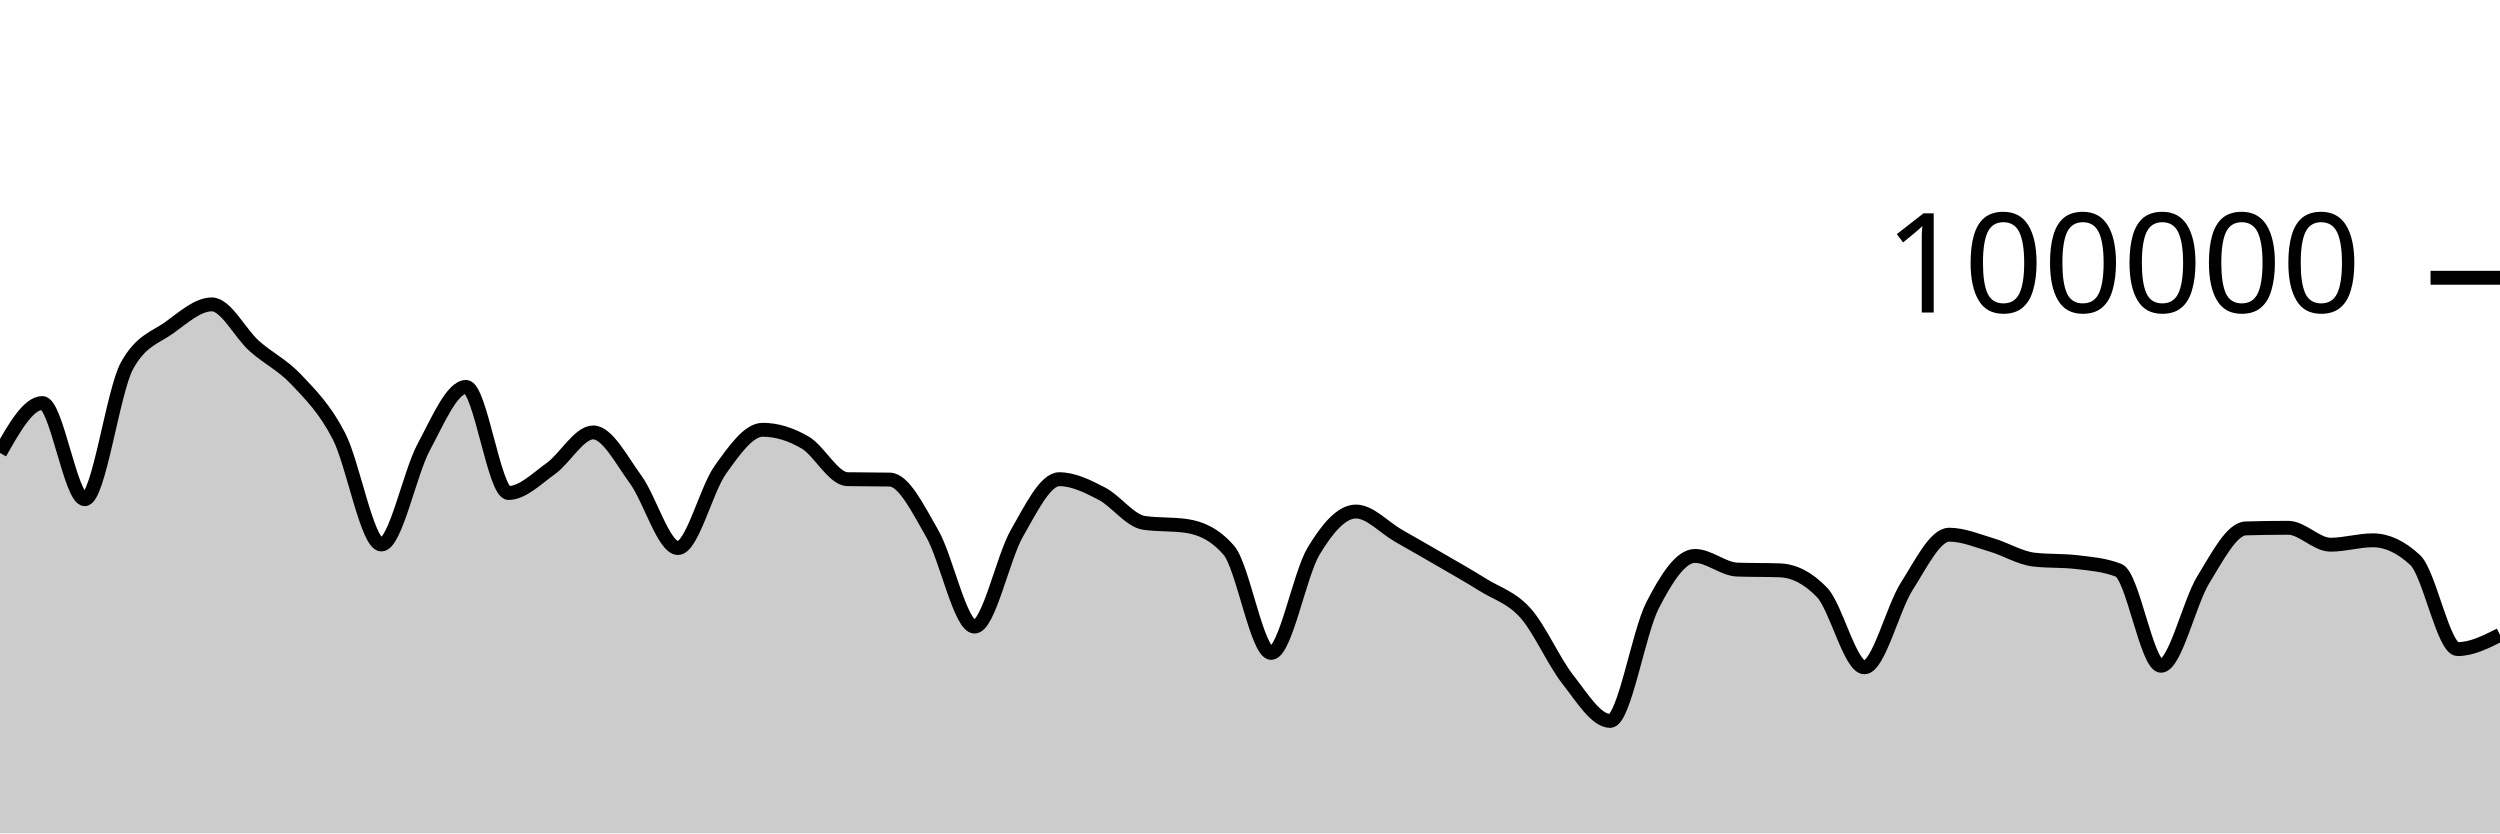
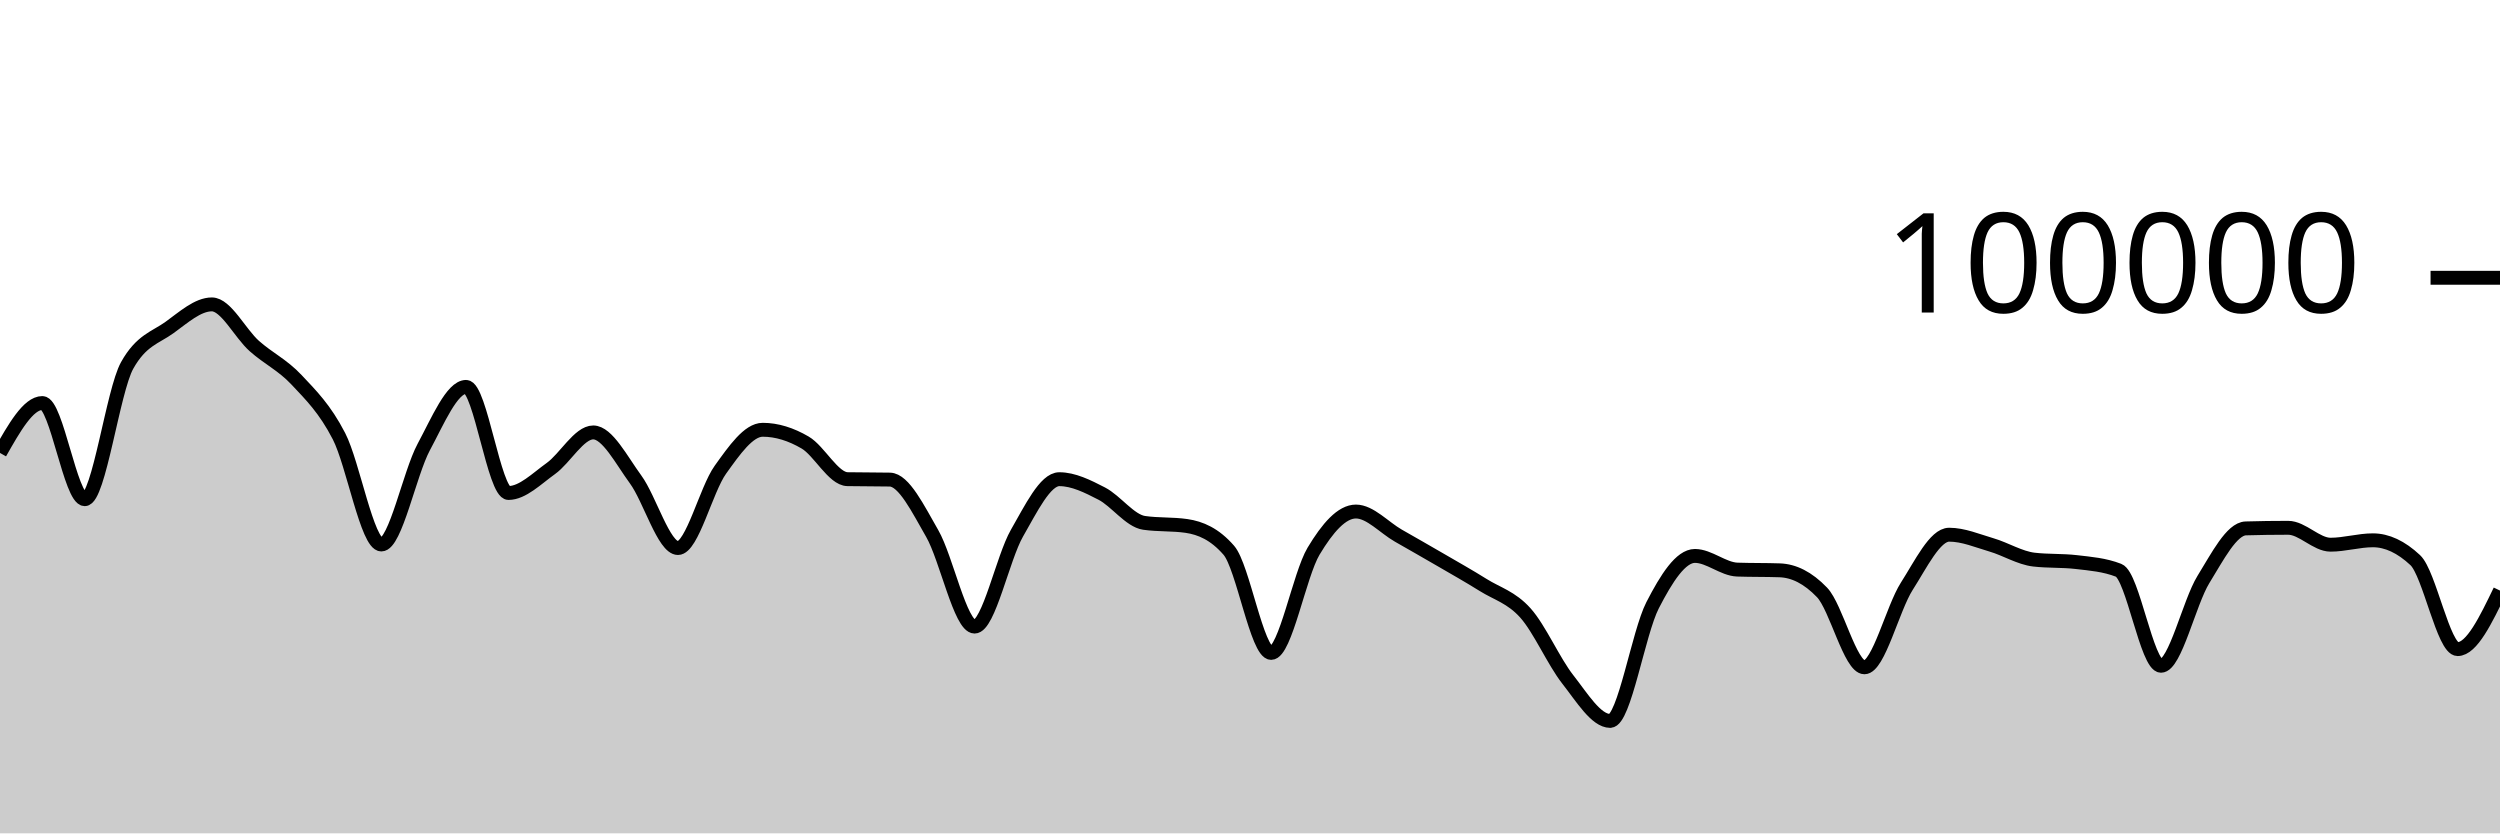
<svg xmlns="http://www.w3.org/2000/svg" viewBox="0 0 180 60">
  <g transform="translate(0,20)">
-     <path class="area" fill="rgba(0, 0, 0, 0.2)" d="M0,12.612C1.017,10.815,2.034,9.018,3.051,9.018C4.068,9.018,5.085,15.942,6.102,15.942C7.119,15.942,8.136,8.134,9.153,6.313C10.169,4.492,11.186,4.314,12.203,3.581C13.22,2.848,14.237,1.916,15.254,1.916C16.271,1.916,17.288,4.003,18.305,4.909C19.322,5.815,20.339,6.269,21.356,7.352C22.373,8.435,23.39,9.431,24.407,11.406C25.424,13.381,26.441,19.204,27.458,19.204C28.475,19.204,29.492,14.081,30.508,12.19C31.525,10.298,32.542,7.856,33.559,7.856C34.576,7.856,35.593,15.495,36.61,15.495C37.627,15.495,38.644,14.461,39.661,13.734C40.678,13.007,41.695,11.134,42.712,11.134C43.729,11.134,44.746,13.13,45.763,14.518C46.78,15.905,47.797,19.459,48.814,19.459C49.831,19.459,50.847,15.244,51.864,13.825C52.881,12.406,53.898,10.944,54.915,10.944C55.932,10.944,56.949,11.267,57.966,11.86C58.983,12.452,60,14.481,61.017,14.5C62.034,14.52,63.051,14.51,64.068,14.53C65.085,14.549,66.102,16.647,67.119,18.411C68.136,20.175,69.153,25.115,70.169,25.115C71.186,25.115,72.203,20.158,73.22,18.389C74.237,16.62,75.254,14.502,76.271,14.502C77.288,14.502,78.305,15.013,79.322,15.537C80.339,16.061,81.356,17.498,82.373,17.646C83.39,17.794,84.407,17.72,85.424,17.868C86.441,18.016,87.458,18.451,88.475,19.619C89.492,20.787,90.508,27.01,91.525,27.01C92.542,27.01,93.559,21.383,94.576,19.686C95.593,17.99,96.61,16.83,97.627,16.83C98.644,16.83,99.661,17.983,100.678,18.564C101.695,19.145,102.712,19.723,103.729,20.315C104.746,20.907,105.763,21.478,106.78,22.114C107.797,22.751,108.814,23.001,109.831,24.135C110.847,25.269,111.864,27.623,112.881,28.918C113.898,30.213,114.915,31.906,115.932,31.906C116.949,31.906,117.966,25.563,118.983,23.584C120,21.604,121.017,20.027,122.034,20.027C123.051,20.027,124.068,20.976,125.085,21.011C126.102,21.046,127.119,21.028,128.136,21.063C129.153,21.098,130.169,21.593,131.186,22.653C132.203,23.713,133.22,28.046,134.237,28.046C135.254,28.046,136.271,23.804,137.288,22.212C138.305,20.621,139.322,18.498,140.339,18.498C141.356,18.498,142.373,18.935,143.39,19.234C144.407,19.533,145.424,20.174,146.441,20.292C147.458,20.41,148.475,20.351,149.492,20.469C150.508,20.587,151.525,20.666,152.542,21.061C153.559,21.455,154.576,27.936,155.593,27.936C156.61,27.936,157.627,23.374,158.644,21.725C159.661,20.077,160.678,18.074,161.695,18.045C162.712,18.015,163.729,18.001,164.746,18.001C165.763,18.001,166.78,19.218,167.797,19.218C168.814,19.218,169.831,18.902,170.847,18.902C171.864,18.902,172.881,19.378,173.898,20.33C174.915,21.282,175.932,26.736,176.949,26.736C177.966,26.736,178.983,26.222,180,25.708L180,40C178.983,40,177.966,40,176.949,40C175.932,40,174.915,40,173.898,40C172.881,40,171.864,40,170.847,40C169.831,40,168.814,40,167.797,40C166.78,40,165.763,40,164.746,40C163.729,40,162.712,40,161.695,40C160.678,40,159.661,40,158.644,40C157.627,40,156.61,40,155.593,40C154.576,40,153.559,40,152.542,40C151.525,40,150.508,40,149.492,40C148.475,40,147.458,40,146.441,40C145.424,40,144.407,40,143.39,40C142.373,40,141.356,40,140.339,40C139.322,40,138.305,40,137.288,40C136.271,40,135.254,40,134.237,40C133.22,40,132.203,40,131.186,40C130.169,40,129.153,40,128.136,40C127.119,40,126.102,40,125.085,40C124.068,40,123.051,40,122.034,40C121.017,40,120,40,118.983,40C117.966,40,116.949,40,115.932,40C114.915,40,113.898,40,112.881,40C111.864,40,110.847,40,109.831,40C108.814,40,107.797,40,106.78,40C105.763,40,104.746,40,103.729,40C102.712,40,101.695,40,100.678,40C99.661,40,98.644,40,97.627,40C96.61,40,95.593,40,94.576,40C93.559,40,92.542,40,91.525,40C90.508,40,89.492,40,88.475,40C87.458,40,86.441,40,85.424,40C84.407,40,83.39,40,82.373,40C81.356,40,80.339,40,79.322,40C78.305,40,77.288,40,76.271,40C75.254,40,74.237,40,73.22,40C72.203,40,71.186,40,70.169,40C69.153,40,68.136,40,67.119,40C66.102,40,65.085,40,64.068,40C63.051,40,62.034,40,61.017,40C60,40,58.983,40,57.966,40C56.949,40,55.932,40,54.915,40C53.898,40,52.881,40,51.864,40C50.847,40,49.831,40,48.814,40C47.797,40,46.78,40,45.763,40C44.746,40,43.729,40,42.712,40C41.695,40,40.678,40,39.661,40C38.644,40,37.627,40,36.61,40C35.593,40,34.576,40,33.559,40C32.542,40,31.525,40,30.508,40C29.492,40,28.475,40,27.458,40C26.441,40,25.424,40,24.407,40C23.39,40,22.373,40,21.356,40C20.339,40,19.322,40,18.305,40C17.288,40,16.271,40,15.254,40C14.237,40,13.22,40,12.203,40C11.186,40,10.169,40,9.153,40C8.136,40,7.119,40,6.102,40C5.085,40,4.068,40,3.051,40C2.034,40,1.017,40,0,40Z" />
-     <path class="line" stroke="black" fill="none" d="M0,12.612C1.017,10.815,2.034,9.018,3.051,9.018C4.068,9.018,5.085,15.942,6.102,15.942C7.119,15.942,8.136,8.134,9.153,6.313C10.169,4.492,11.186,4.314,12.203,3.581C13.22,2.848,14.237,1.916,15.254,1.916C16.271,1.916,17.288,4.003,18.305,4.909C19.322,5.815,20.339,6.269,21.356,7.352C22.373,8.435,23.39,9.431,24.407,11.406C25.424,13.381,26.441,19.204,27.458,19.204C28.475,19.204,29.492,14.081,30.508,12.19C31.525,10.298,32.542,7.856,33.559,7.856C34.576,7.856,35.593,15.495,36.61,15.495C37.627,15.495,38.644,14.461,39.661,13.734C40.678,13.007,41.695,11.134,42.712,11.134C43.729,11.134,44.746,13.13,45.763,14.518C46.78,15.905,47.797,19.459,48.814,19.459C49.831,19.459,50.847,15.244,51.864,13.825C52.881,12.406,53.898,10.944,54.915,10.944C55.932,10.944,56.949,11.267,57.966,11.86C58.983,12.452,60,14.481,61.017,14.5C62.034,14.52,63.051,14.51,64.068,14.53C65.085,14.549,66.102,16.647,67.119,18.411C68.136,20.175,69.153,25.115,70.169,25.115C71.186,25.115,72.203,20.158,73.22,18.389C74.237,16.62,75.254,14.502,76.271,14.502C77.288,14.502,78.305,15.013,79.322,15.537C80.339,16.061,81.356,17.498,82.373,17.646C83.39,17.794,84.407,17.72,85.424,17.868C86.441,18.016,87.458,18.451,88.475,19.619C89.492,20.787,90.508,27.01,91.525,27.01C92.542,27.01,93.559,21.383,94.576,19.686C95.593,17.99,96.61,16.83,97.627,16.83C98.644,16.83,99.661,17.983,100.678,18.564C101.695,19.145,102.712,19.723,103.729,20.315C104.746,20.907,105.763,21.478,106.78,22.114C107.797,22.751,108.814,23.001,109.831,24.135C110.847,25.269,111.864,27.623,112.881,28.918C113.898,30.213,114.915,31.906,115.932,31.906C116.949,31.906,117.966,25.563,118.983,23.584C120,21.604,121.017,20.027,122.034,20.027C123.051,20.027,124.068,20.976,125.085,21.011C126.102,21.046,127.119,21.028,128.136,21.063C129.153,21.098,130.169,21.593,131.186,22.653C132.203,23.713,133.22,28.046,134.237,28.046C135.254,28.046,136.271,23.804,137.288,22.212C138.305,20.621,139.322,18.498,140.339,18.498C141.356,18.498,142.373,18.935,143.39,19.234C144.407,19.533,145.424,20.174,146.441,20.292C147.458,20.41,148.475,20.351,149.492,20.469C150.508,20.587,151.525,20.666,152.542,21.061C153.559,21.455,154.576,27.936,155.593,27.936C156.61,27.936,157.627,23.374,158.644,21.725C159.661,20.077,160.678,18.074,161.695,18.045C162.712,18.015,163.729,18.001,164.746,18.001C165.763,18.001,166.78,19.218,167.797,19.218C168.814,19.218,169.831,18.902,170.847,18.902C171.864,18.902,172.881,19.378,173.898,20.33C174.915,21.282,175.932,26.736,176.949,26.736C177.966,26.736,178.983,26.222,180,25.708" />
+     <path class="area" fill="rgba(0, 0, 0, 0.2)" d="M0,12.612C1.017,10.815,2.034,9.018,3.051,9.018C4.068,9.018,5.085,15.942,6.102,15.942C7.119,15.942,8.136,8.134,9.153,6.313C10.169,4.492,11.186,4.314,12.203,3.581C13.22,2.848,14.237,1.916,15.254,1.916C16.271,1.916,17.288,4.003,18.305,4.909C19.322,5.815,20.339,6.269,21.356,7.352C22.373,8.435,23.39,9.431,24.407,11.406C25.424,13.381,26.441,19.204,27.458,19.204C28.475,19.204,29.492,14.081,30.508,12.19C31.525,10.298,32.542,7.856,33.559,7.856C34.576,7.856,35.593,15.495,36.61,15.495C37.627,15.495,38.644,14.461,39.661,13.734C40.678,13.007,41.695,11.134,42.712,11.134C43.729,11.134,44.746,13.13,45.763,14.518C46.78,15.905,47.797,19.459,48.814,19.459C49.831,19.459,50.847,15.244,51.864,13.825C52.881,12.406,53.898,10.944,54.915,10.944C55.932,10.944,56.949,11.267,57.966,11.86C58.983,12.452,60,14.481,61.017,14.5C62.034,14.52,63.051,14.51,64.068,14.53C65.085,14.549,66.102,16.647,67.119,18.411C68.136,20.175,69.153,25.115,70.169,25.115C71.186,25.115,72.203,20.158,73.22,18.389C74.237,16.62,75.254,14.502,76.271,14.502C77.288,14.502,78.305,15.013,79.322,15.537C80.339,16.061,81.356,17.498,82.373,17.646C83.39,17.794,84.407,17.72,85.424,17.868C86.441,18.016,87.458,18.451,88.475,19.619C89.492,20.787,90.508,27.01,91.525,27.01C92.542,27.01,93.559,21.383,94.576,19.686C95.593,17.99,96.61,16.83,97.627,16.83C98.644,16.83,99.661,17.983,100.678,18.564C101.695,19.145,102.712,19.723,103.729,20.315C104.746,20.907,105.763,21.478,106.78,22.114C107.797,22.751,108.814,23.001,109.831,24.135C110.847,25.269,111.864,27.623,112.881,28.918C113.898,30.213,114.915,31.906,115.932,31.906C116.949,31.906,117.966,25.563,118.983,23.584C120,21.604,121.017,20.027,122.034,20.027C123.051,20.027,124.068,20.976,125.085,21.011C126.102,21.046,127.119,21.028,128.136,21.063C129.153,21.098,130.169,21.593,131.186,22.653C132.203,23.713,133.22,28.046,134.237,28.046C135.254,28.046,136.271,23.804,137.288,22.212C138.305,20.621,139.322,18.498,140.339,18.498C141.356,18.498,142.373,18.935,143.39,19.234C144.407,19.533,145.424,20.174,146.441,20.292C147.458,20.41,148.475,20.351,149.492,20.469C150.508,20.587,151.525,20.666,152.542,21.061C153.559,21.455,154.576,27.936,155.593,27.936C156.61,27.936,157.627,23.374,158.644,21.725C159.661,20.077,160.678,18.074,161.695,18.045C162.712,18.015,163.729,18.001,164.746,18.001C165.763,18.001,166.78,19.218,167.797,19.218C168.814,19.218,169.831,18.902,170.847,18.902C171.864,18.902,172.881,19.378,173.898,20.33C174.915,21.282,175.932,26.736,176.949,26.736C177.966,26.736,178.983,24.629,180,22.521L180,40C178.983,40,177.966,40,176.949,40C175.932,40,174.915,40,173.898,40C172.881,40,171.864,40,170.847,40C169.831,40,168.814,40,167.797,40C166.78,40,165.763,40,164.746,40C163.729,40,162.712,40,161.695,40C160.678,40,159.661,40,158.644,40C157.627,40,156.61,40,155.593,40C154.576,40,153.559,40,152.542,40C151.525,40,150.508,40,149.492,40C148.475,40,147.458,40,146.441,40C145.424,40,144.407,40,143.39,40C142.373,40,141.356,40,140.339,40C139.322,40,138.305,40,137.288,40C136.271,40,135.254,40,134.237,40C133.22,40,132.203,40,131.186,40C130.169,40,129.153,40,128.136,40C127.119,40,126.102,40,125.085,40C124.068,40,123.051,40,122.034,40C121.017,40,120,40,118.983,40C117.966,40,116.949,40,115.932,40C114.915,40,113.898,40,112.881,40C111.864,40,110.847,40,109.831,40C108.814,40,107.797,40,106.78,40C105.763,40,104.746,40,103.729,40C102.712,40,101.695,40,100.678,40C99.661,40,98.644,40,97.627,40C96.61,40,95.593,40,94.576,40C93.559,40,92.542,40,91.525,40C90.508,40,89.492,40,88.475,40C87.458,40,86.441,40,85.424,40C84.407,40,83.39,40,82.373,40C81.356,40,80.339,40,79.322,40C78.305,40,77.288,40,76.271,40C75.254,40,74.237,40,73.22,40C72.203,40,71.186,40,70.169,40C69.153,40,68.136,40,67.119,40C66.102,40,65.085,40,64.068,40C63.051,40,62.034,40,61.017,40C60,40,58.983,40,57.966,40C56.949,40,55.932,40,54.915,40C53.898,40,52.881,40,51.864,40C50.847,40,49.831,40,48.814,40C47.797,40,46.78,40,45.763,40C44.746,40,43.729,40,42.712,40C41.695,40,40.678,40,39.661,40C38.644,40,37.627,40,36.61,40C35.593,40,34.576,40,33.559,40C32.542,40,31.525,40,30.508,40C29.492,40,28.475,40,27.458,40C26.441,40,25.424,40,24.407,40C23.39,40,22.373,40,21.356,40C20.339,40,19.322,40,18.305,40C17.288,40,16.271,40,15.254,40C14.237,40,13.22,40,12.203,40C11.186,40,10.169,40,9.153,40C8.136,40,7.119,40,6.102,40C5.085,40,4.068,40,3.051,40C2.034,40,1.017,40,0,40Z" />
+     <path class="line" stroke="black" fill="none" d="M0,12.612C1.017,10.815,2.034,9.018,3.051,9.018C4.068,9.018,5.085,15.942,6.102,15.942C7.119,15.942,8.136,8.134,9.153,6.313C10.169,4.492,11.186,4.314,12.203,3.581C13.22,2.848,14.237,1.916,15.254,1.916C16.271,1.916,17.288,4.003,18.305,4.909C19.322,5.815,20.339,6.269,21.356,7.352C22.373,8.435,23.39,9.431,24.407,11.406C25.424,13.381,26.441,19.204,27.458,19.204C28.475,19.204,29.492,14.081,30.508,12.19C31.525,10.298,32.542,7.856,33.559,7.856C34.576,7.856,35.593,15.495,36.61,15.495C37.627,15.495,38.644,14.461,39.661,13.734C40.678,13.007,41.695,11.134,42.712,11.134C43.729,11.134,44.746,13.13,45.763,14.518C46.78,15.905,47.797,19.459,48.814,19.459C49.831,19.459,50.847,15.244,51.864,13.825C52.881,12.406,53.898,10.944,54.915,10.944C55.932,10.944,56.949,11.267,57.966,11.86C58.983,12.452,60,14.481,61.017,14.5C62.034,14.52,63.051,14.51,64.068,14.53C65.085,14.549,66.102,16.647,67.119,18.411C68.136,20.175,69.153,25.115,70.169,25.115C71.186,25.115,72.203,20.158,73.22,18.389C74.237,16.62,75.254,14.502,76.271,14.502C77.288,14.502,78.305,15.013,79.322,15.537C80.339,16.061,81.356,17.498,82.373,17.646C83.39,17.794,84.407,17.72,85.424,17.868C86.441,18.016,87.458,18.451,88.475,19.619C89.492,20.787,90.508,27.01,91.525,27.01C92.542,27.01,93.559,21.383,94.576,19.686C95.593,17.99,96.61,16.83,97.627,16.83C98.644,16.83,99.661,17.983,100.678,18.564C101.695,19.145,102.712,19.723,103.729,20.315C104.746,20.907,105.763,21.478,106.78,22.114C107.797,22.751,108.814,23.001,109.831,24.135C110.847,25.269,111.864,27.623,112.881,28.918C113.898,30.213,114.915,31.906,115.932,31.906C116.949,31.906,117.966,25.563,118.983,23.584C120,21.604,121.017,20.027,122.034,20.027C123.051,20.027,124.068,20.976,125.085,21.011C126.102,21.046,127.119,21.028,128.136,21.063C129.153,21.098,130.169,21.593,131.186,22.653C132.203,23.713,133.22,28.046,134.237,28.046C135.254,28.046,136.271,23.804,137.288,22.212C138.305,20.621,139.322,18.498,140.339,18.498C141.356,18.498,142.373,18.935,143.39,19.234C144.407,19.533,145.424,20.174,146.441,20.292C147.458,20.41,148.475,20.351,149.492,20.469C150.508,20.587,151.525,20.666,152.542,21.061C153.559,21.455,154.576,27.936,155.593,27.936C156.61,27.936,157.627,23.374,158.644,21.725C159.661,20.077,160.678,18.074,161.695,18.045C162.712,18.015,163.729,18.001,164.746,18.001C165.763,18.001,166.78,19.218,167.797,19.218C168.814,19.218,169.831,18.902,170.847,18.902C171.864,18.902,172.881,19.378,173.898,20.33C174.915,21.282,175.932,26.736,176.949,26.736C177.966,26.736,178.983,24.629,180,22.521" />
    <path class="axis-ceiling" stroke-width="1" stroke="black" fill="none" d="M175,0L180,0" />
    <text class="axis-ceiling-label" font-family="sans-serif" text-anchor="end" font-size="10px" x="170" y="2.5">100000</text>
  </g>
</svg>
